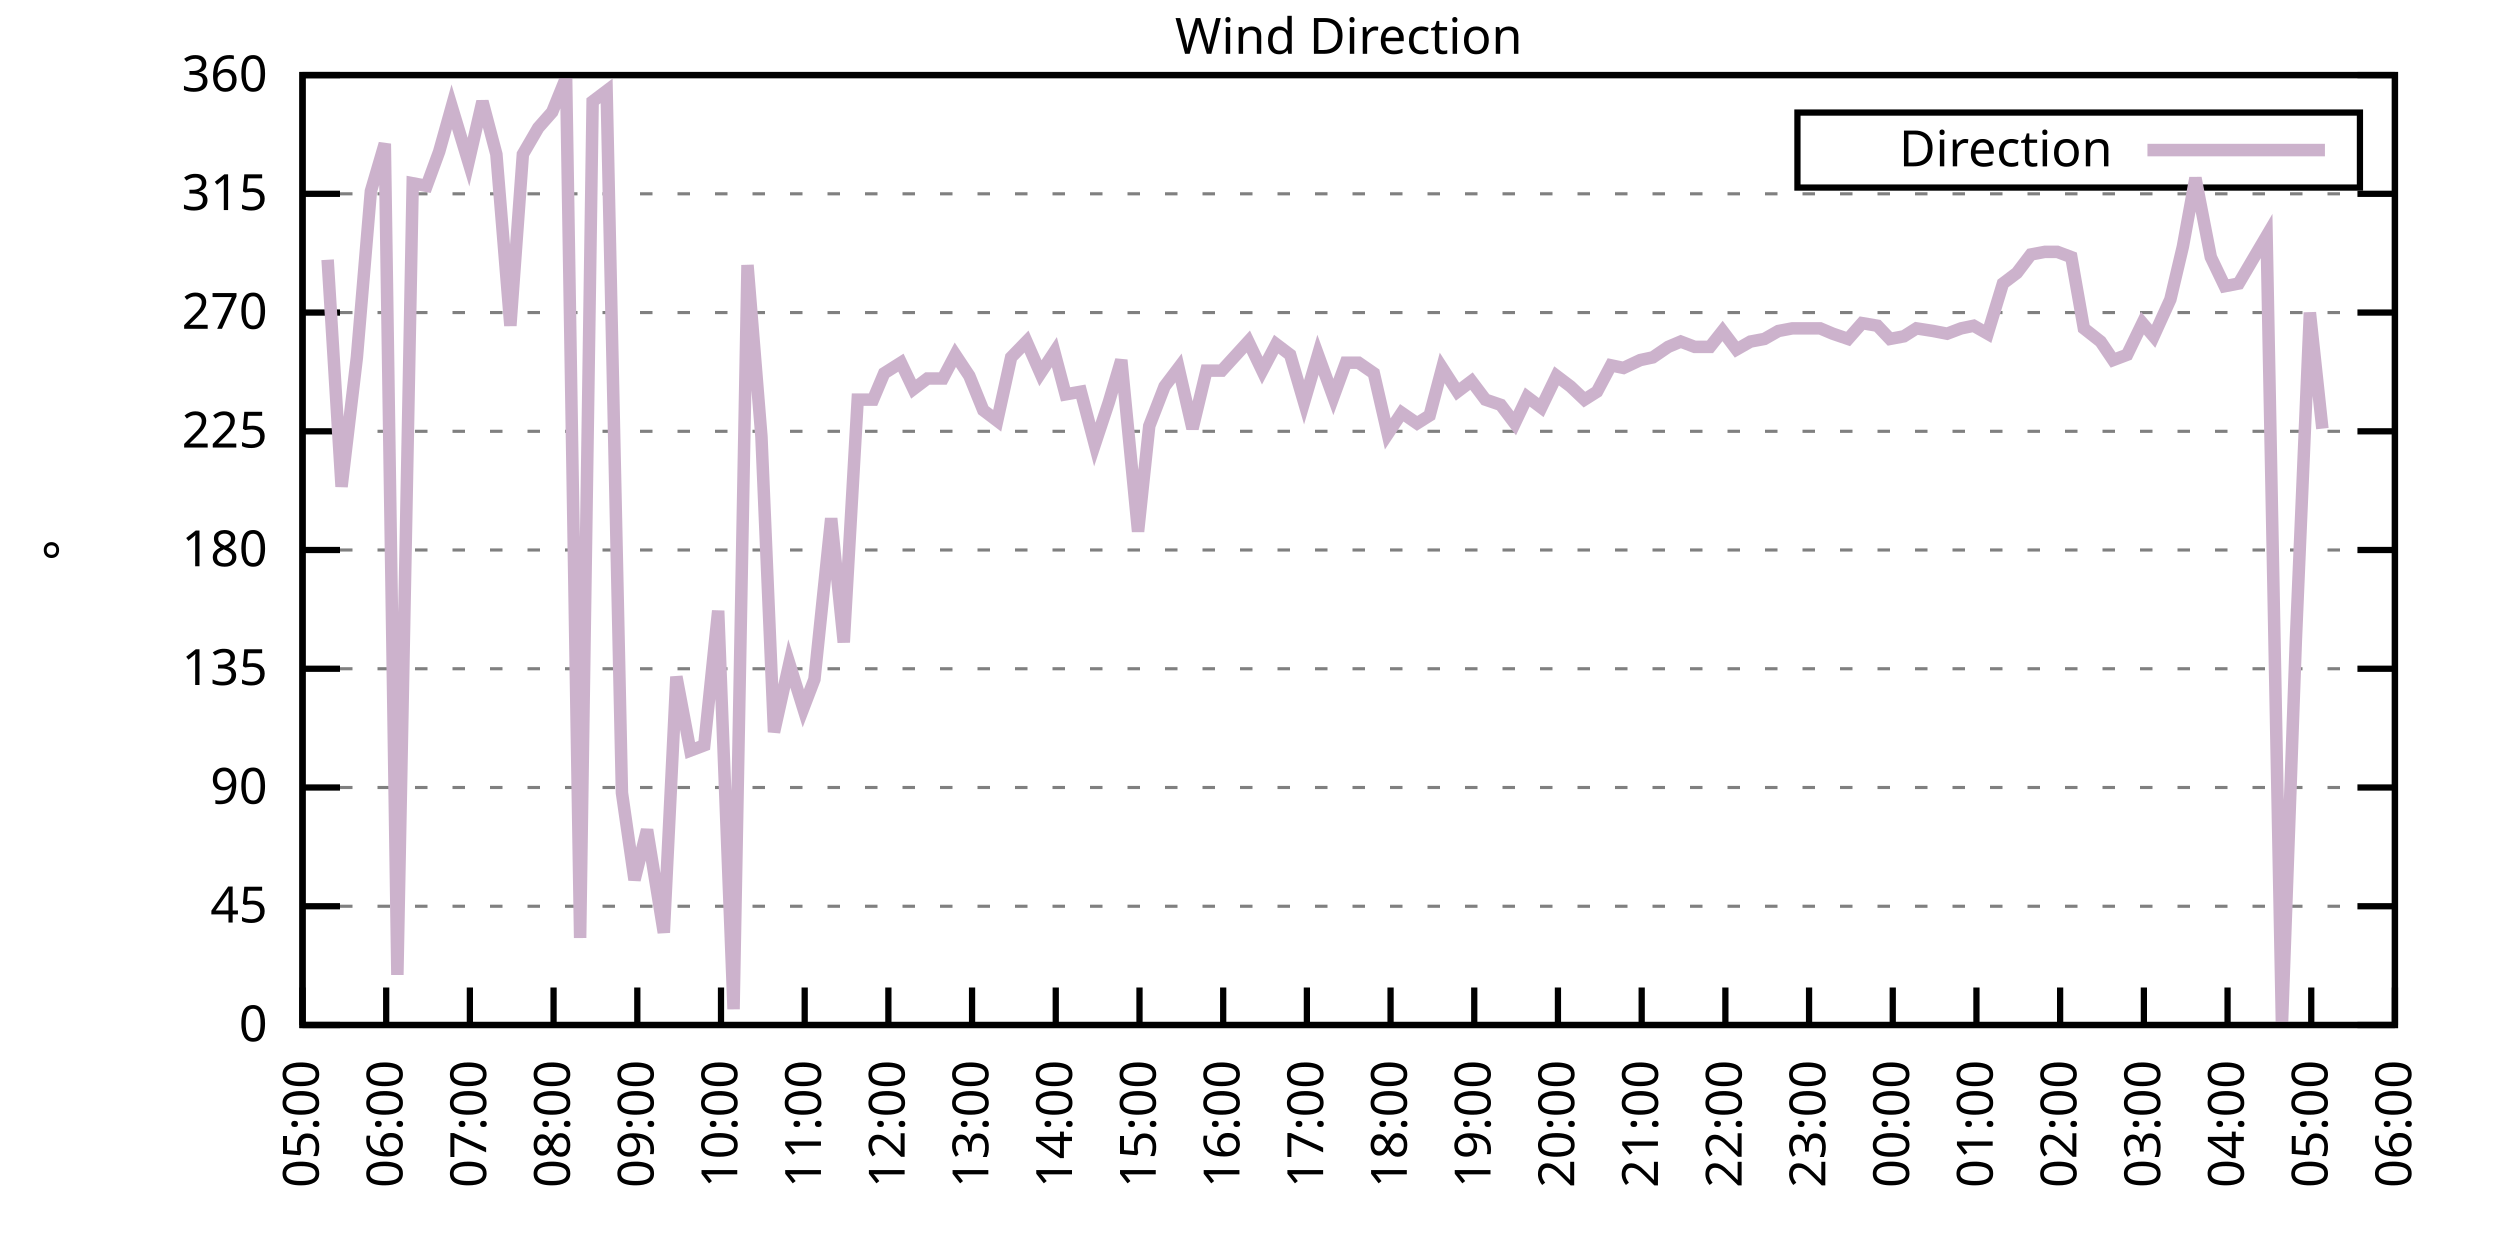
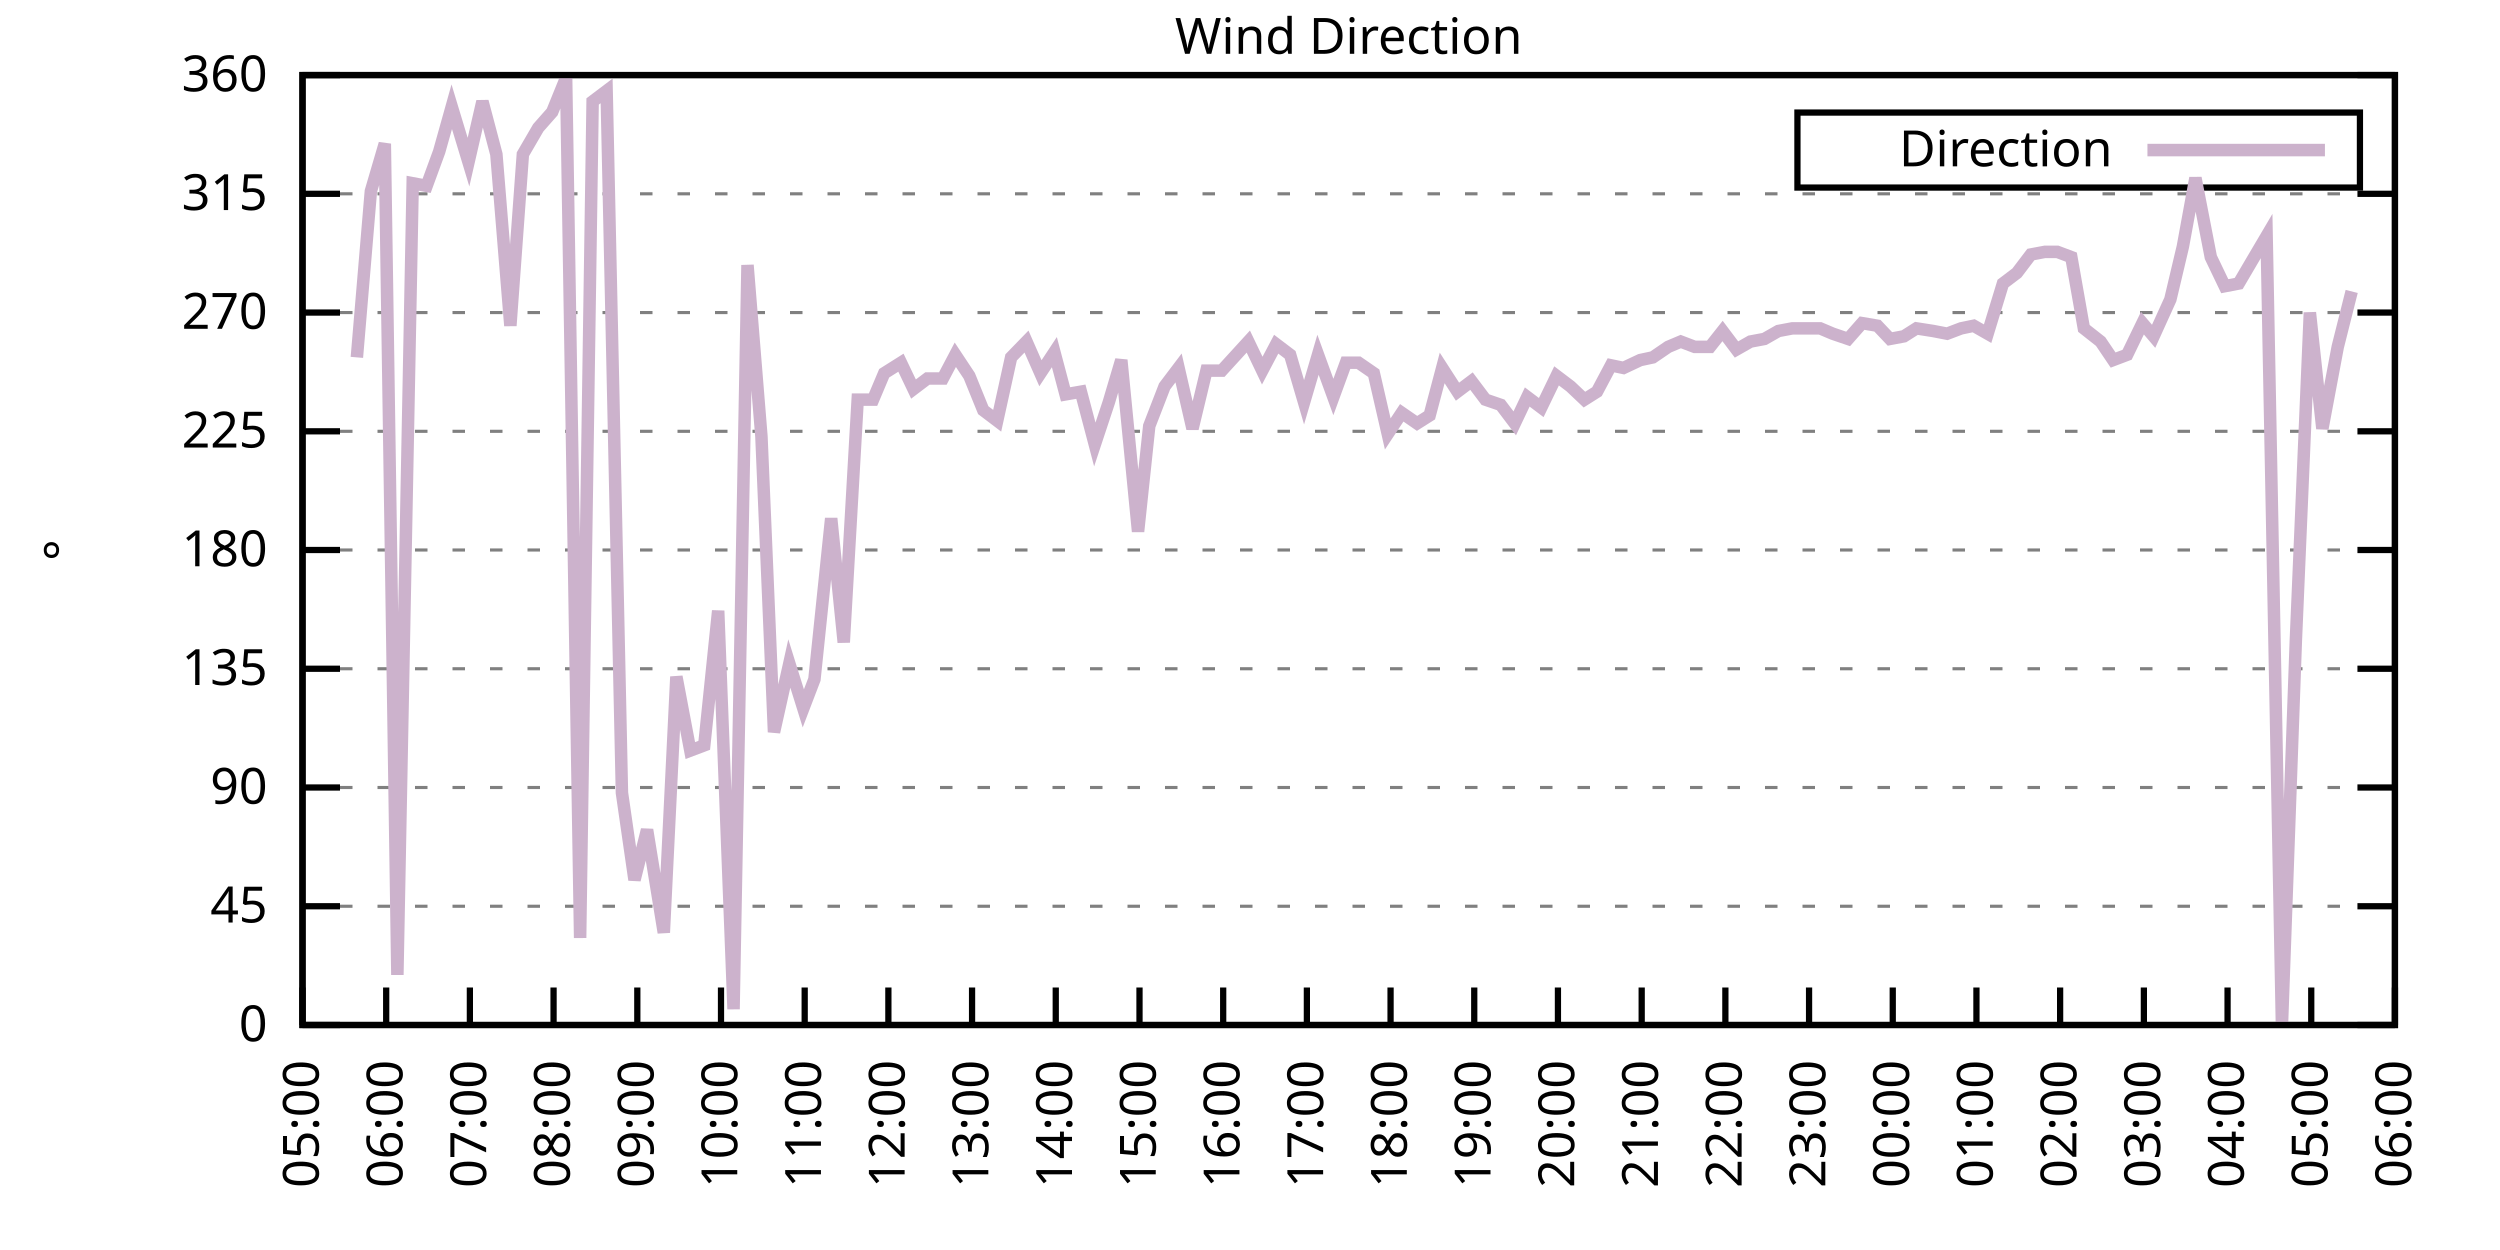
<svg xmlns="http://www.w3.org/2000/svg" xmlns:xlink="http://www.w3.org/1999/xlink" width="400" height="200" viewBox="0 0 400 200">
  <g id="gnuplot_canvas">
    <rect x="0" y="0" width="400" height="200" fill="none" />
    <defs>
      <circle id="gpDot" r="0.5" stroke-width="0.5" stroke="currentColor" />
      <path id="gpPt0" stroke-width="0.333" stroke="currentColor" d="M-1,0 h2 M0,-1 v2" />
      <path id="gpPt1" stroke-width="0.333" stroke="currentColor" d="M-1,-1 L1,1 M1,-1 L-1,1" />
      <path id="gpPt2" stroke-width="0.333" stroke="currentColor" d="M-1,0 L1,0 M0,-1 L0,1 M-1,-1 L1,1 M-1,1 L1,-1" />
      <rect id="gpPt3" stroke-width="0.333" stroke="currentColor" x="-1" y="-1" width="2" height="2" />
      <rect id="gpPt4" stroke-width="0.333" stroke="currentColor" fill="currentColor" x="-1" y="-1" width="2" height="2" />
      <circle id="gpPt5" stroke-width="0.333" stroke="currentColor" cx="0" cy="0" r="1" />
      <use xlink:href="#gpPt5" id="gpPt6" fill="currentColor" stroke="none" />
      <path id="gpPt7" stroke-width="0.333" stroke="currentColor" d="M0,-1.33 L-1.33,0.67 L1.33,0.67 z" />
      <use xlink:href="#gpPt7" id="gpPt8" fill="currentColor" stroke="none" />
      <use xlink:href="#gpPt7" id="gpPt9" stroke="currentColor" transform="rotate(180)" />
      <use xlink:href="#gpPt9" id="gpPt10" fill="currentColor" stroke="none" />
      <use xlink:href="#gpPt3" id="gpPt11" stroke="currentColor" transform="rotate(45)" />
      <use xlink:href="#gpPt11" id="gpPt12" fill="currentColor" stroke="none" />
      <path id="gpPt13" stroke-width="0.333" stroke="currentColor" d="M0,1.330 L1.265,0.411 L0.782,-1.067 L-0.782,-1.076 L-1.265,0.411 z" />
      <use xlink:href="#gpPt13" id="gpPt14" fill="currentColor" stroke="none" />
      <filter id="textbox" filterUnits="objectBoundingBox" x="0" y="0" height="1" width="1">
        <feFlood flood-color="white" flood-opacity="1" result="bgnd" />
        <feComposite in="SourceGraphic" in2="bgnd" operator="atop" />
      </filter>
      <filter id="greybox" filterUnits="objectBoundingBox" x="0" y="0" height="1" width="1">
        <feFlood flood-color="lightgrey" flood-opacity="1" result="grey" />
        <feComposite in="SourceGraphic" in2="grey" operator="atop" />
      </filter>
    </defs>
    <g fill="none" color="white" stroke="currentColor" stroke-width="1.00" stroke-linecap="butt" stroke-linejoin="miter">
</g>
    <g fill="none" color="black" stroke="currentColor" stroke-width="1.00" stroke-linecap="butt" stroke-linejoin="miter">
      <g stroke="none" shape-rendering="crispEdges">
        <polygon fill="rgb(255, 255, 255)" points="48.40,164.00 383.18,164.00 383.18,12.02 48.40,12.02 " />
      </g>
    </g>
    <g fill="none" color="black" stroke="currentColor" stroke-width="1.00" stroke-linecap="butt" stroke-linejoin="miter">
</g>
    <g fill="none" color="black" stroke="black" stroke-width="0.50" stroke-linecap="butt" stroke-linejoin="miter">
</g>
    <g fill="none" color="gray" stroke="currentColor" stroke-width="0.50" stroke-linecap="butt" stroke-linejoin="miter">
      <path stroke="gray" stroke-dasharray="2,4" class="gridline" d="M48.40,164.00 L383.19,164.00  " />
    </g>
    <g fill="none" color="gray" stroke="gray" stroke-width="1.00" stroke-linecap="butt" stroke-linejoin="miter">
</g>
    <g fill="none" color="black" stroke="currentColor" stroke-width="1.00" stroke-linecap="butt" stroke-linejoin="miter">
      <path stroke="black" d="M48.40,164.00 L54.40,164.00 M383.19,164.00 L377.19,164.00  " />
      <g transform="translate(42.80,166.60)" stroke="none" fill="black" font-family="Sans" font-size="8.00" text-anchor="end">
        <text>
          <tspan font-family="Sans"> 0</tspan>
        </text>
      </g>
    </g>
    <g fill="none" color="black" stroke="currentColor" stroke-width="1.00" stroke-linecap="butt" stroke-linejoin="miter">
</g>
    <g fill="none" color="black" stroke="black" stroke-width="0.50" stroke-linecap="butt" stroke-linejoin="miter">
</g>
    <g fill="none" color="gray" stroke="currentColor" stroke-width="0.50" stroke-linecap="butt" stroke-linejoin="miter">
      <path stroke="gray" stroke-dasharray="2,4" class="gridline" d="M48.40,145.00 L383.19,145.00  " />
    </g>
    <g fill="none" color="gray" stroke="gray" stroke-width="1.00" stroke-linecap="butt" stroke-linejoin="miter">
</g>
    <g fill="none" color="black" stroke="currentColor" stroke-width="1.00" stroke-linecap="butt" stroke-linejoin="miter">
      <path stroke="black" d="M48.40,145.00 L54.40,145.00 M383.19,145.00 L377.19,145.00  " />
      <g transform="translate(42.80,147.60)" stroke="none" fill="black" font-family="Sans" font-size="8.00" text-anchor="end">
        <text>
          <tspan font-family="Sans"> 45</tspan>
        </text>
      </g>
    </g>
    <g fill="none" color="black" stroke="currentColor" stroke-width="1.00" stroke-linecap="butt" stroke-linejoin="miter">
</g>
    <g fill="none" color="black" stroke="black" stroke-width="0.50" stroke-linecap="butt" stroke-linejoin="miter">
</g>
    <g fill="none" color="gray" stroke="currentColor" stroke-width="0.50" stroke-linecap="butt" stroke-linejoin="miter">
      <path stroke="gray" stroke-dasharray="2,4" class="gridline" d="M48.40,126.00 L383.19,126.00  " />
    </g>
    <g fill="none" color="gray" stroke="gray" stroke-width="1.00" stroke-linecap="butt" stroke-linejoin="miter">
</g>
    <g fill="none" color="black" stroke="currentColor" stroke-width="1.00" stroke-linecap="butt" stroke-linejoin="miter">
      <path stroke="black" d="M48.40,126.00 L54.40,126.00 M383.19,126.00 L377.19,126.00  " />
      <g transform="translate(42.80,128.60)" stroke="none" fill="black" font-family="Sans" font-size="8.00" text-anchor="end">
        <text>
          <tspan font-family="Sans"> 90</tspan>
        </text>
      </g>
    </g>
    <g fill="none" color="black" stroke="currentColor" stroke-width="1.00" stroke-linecap="butt" stroke-linejoin="miter">
</g>
    <g fill="none" color="black" stroke="black" stroke-width="0.50" stroke-linecap="butt" stroke-linejoin="miter">
</g>
    <g fill="none" color="gray" stroke="currentColor" stroke-width="0.50" stroke-linecap="butt" stroke-linejoin="miter">
      <path stroke="gray" stroke-dasharray="2,4" class="gridline" d="M48.40,107.00 L383.19,107.00  " />
    </g>
    <g fill="none" color="gray" stroke="gray" stroke-width="1.00" stroke-linecap="butt" stroke-linejoin="miter">
</g>
    <g fill="none" color="black" stroke="currentColor" stroke-width="1.00" stroke-linecap="butt" stroke-linejoin="miter">
      <path stroke="black" d="M48.40,107.00 L54.40,107.00 M383.19,107.00 L377.19,107.00  " />
      <g transform="translate(42.80,109.60)" stroke="none" fill="black" font-family="Sans" font-size="8.00" text-anchor="end">
        <text>
          <tspan font-family="Sans"> 135</tspan>
        </text>
      </g>
    </g>
    <g fill="none" color="black" stroke="currentColor" stroke-width="1.00" stroke-linecap="butt" stroke-linejoin="miter">
</g>
    <g fill="none" color="black" stroke="black" stroke-width="0.50" stroke-linecap="butt" stroke-linejoin="miter">
</g>
    <g fill="none" color="gray" stroke="currentColor" stroke-width="0.50" stroke-linecap="butt" stroke-linejoin="miter">
      <path stroke="gray" stroke-dasharray="2,4" class="gridline" d="M48.40,88.00 L383.19,88.00  " />
    </g>
    <g fill="none" color="gray" stroke="gray" stroke-width="1.00" stroke-linecap="butt" stroke-linejoin="miter">
</g>
    <g fill="none" color="black" stroke="currentColor" stroke-width="1.00" stroke-linecap="butt" stroke-linejoin="miter">
      <path stroke="black" d="M48.40,88.00 L54.40,88.00 M383.19,88.00 L377.19,88.00  " />
      <g transform="translate(42.80,90.60)" stroke="none" fill="black" font-family="Sans" font-size="8.00" text-anchor="end">
        <text>
          <tspan font-family="Sans"> 180</tspan>
        </text>
      </g>
    </g>
    <g fill="none" color="black" stroke="currentColor" stroke-width="1.00" stroke-linecap="butt" stroke-linejoin="miter">
</g>
    <g fill="none" color="black" stroke="black" stroke-width="0.50" stroke-linecap="butt" stroke-linejoin="miter">
</g>
    <g fill="none" color="gray" stroke="currentColor" stroke-width="0.50" stroke-linecap="butt" stroke-linejoin="miter">
      <path stroke="gray" stroke-dasharray="2,4" class="gridline" d="M48.40,69.01 L383.19,69.01  " />
    </g>
    <g fill="none" color="gray" stroke="gray" stroke-width="1.00" stroke-linecap="butt" stroke-linejoin="miter">
</g>
    <g fill="none" color="black" stroke="currentColor" stroke-width="1.00" stroke-linecap="butt" stroke-linejoin="miter">
      <path stroke="black" d="M48.40,69.01 L54.40,69.01 M383.19,69.01 L377.19,69.01  " />
      <g transform="translate(42.80,71.61)" stroke="none" fill="black" font-family="Sans" font-size="8.00" text-anchor="end">
        <text>
          <tspan font-family="Sans"> 225</tspan>
        </text>
      </g>
    </g>
    <g fill="none" color="black" stroke="currentColor" stroke-width="1.00" stroke-linecap="butt" stroke-linejoin="miter">
</g>
    <g fill="none" color="black" stroke="black" stroke-width="0.50" stroke-linecap="butt" stroke-linejoin="miter">
</g>
    <g fill="none" color="gray" stroke="currentColor" stroke-width="0.50" stroke-linecap="butt" stroke-linejoin="miter">
      <path stroke="gray" stroke-dasharray="2,4" class="gridline" d="M48.40,50.01 L383.19,50.01  " />
    </g>
    <g fill="none" color="gray" stroke="gray" stroke-width="1.00" stroke-linecap="butt" stroke-linejoin="miter">
</g>
    <g fill="none" color="black" stroke="currentColor" stroke-width="1.00" stroke-linecap="butt" stroke-linejoin="miter">
      <path stroke="black" d="M48.40,50.01 L54.40,50.01 M383.19,50.01 L377.19,50.01  " />
      <g transform="translate(42.80,52.61)" stroke="none" fill="black" font-family="Sans" font-size="8.00" text-anchor="end">
        <text>
          <tspan font-family="Sans"> 270</tspan>
        </text>
      </g>
    </g>
    <g fill="none" color="black" stroke="currentColor" stroke-width="1.00" stroke-linecap="butt" stroke-linejoin="miter">
</g>
    <g fill="none" color="black" stroke="black" stroke-width="0.50" stroke-linecap="butt" stroke-linejoin="miter">
</g>
    <g fill="none" color="gray" stroke="currentColor" stroke-width="0.50" stroke-linecap="butt" stroke-linejoin="miter">
      <path stroke="gray" stroke-dasharray="2,4" class="gridline" d="M48.40,31.01 L383.19,31.01  " />
    </g>
    <g fill="none" color="gray" stroke="gray" stroke-width="1.00" stroke-linecap="butt" stroke-linejoin="miter">
</g>
    <g fill="none" color="black" stroke="currentColor" stroke-width="1.00" stroke-linecap="butt" stroke-linejoin="miter">
      <path stroke="black" d="M48.40,31.01 L54.40,31.01 M383.19,31.01 L377.19,31.01  " />
      <g transform="translate(42.80,33.61)" stroke="none" fill="black" font-family="Sans" font-size="8.00" text-anchor="end">
        <text>
          <tspan font-family="Sans"> 315</tspan>
        </text>
      </g>
    </g>
    <g fill="none" color="black" stroke="currentColor" stroke-width="1.00" stroke-linecap="butt" stroke-linejoin="miter">
</g>
    <g fill="none" color="black" stroke="black" stroke-width="0.50" stroke-linecap="butt" stroke-linejoin="miter">
</g>
    <g fill="none" color="gray" stroke="currentColor" stroke-width="0.50" stroke-linecap="butt" stroke-linejoin="miter">
      <path stroke="gray" stroke-dasharray="2,4" class="gridline" d="M48.40,12.01 L383.19,12.01  " />
    </g>
    <g fill="none" color="gray" stroke="gray" stroke-width="1.00" stroke-linecap="butt" stroke-linejoin="miter">
</g>
    <g fill="none" color="black" stroke="currentColor" stroke-width="1.00" stroke-linecap="butt" stroke-linejoin="miter">
      <path stroke="black" d="M48.40,12.01 L54.40,12.01 M383.19,12.01 L377.19,12.01  " />
      <g transform="translate(42.80,14.61)" stroke="none" fill="black" font-family="Sans" font-size="8.00" text-anchor="end">
        <text>
          <tspan font-family="Sans"> 360</tspan>
        </text>
      </g>
    </g>
    <g fill="none" color="black" stroke="currentColor" stroke-width="1.00" stroke-linecap="butt" stroke-linejoin="miter">
      <path stroke="black" d="M48.40,164.00 L48.40,158.00  " />
      <g transform="translate(51.00,169.60) rotate(270.00)" stroke="none" fill="black" font-family="Sans" font-size="8.00" text-anchor="end">
        <text>
          <tspan font-family="Sans">05:00</tspan>
        </text>
      </g>
    </g>
    <g fill="none" color="black" stroke="currentColor" stroke-width="1.00" stroke-linecap="butt" stroke-linejoin="miter">
      <path stroke="black" d="M61.79,164.00 L61.79,158.00  " />
      <g transform="translate(64.39,169.60) rotate(270.00)" stroke="none" fill="black" font-family="Sans" font-size="8.00" text-anchor="end">
        <text>
          <tspan font-family="Sans">06:00</tspan>
        </text>
      </g>
    </g>
    <g fill="none" color="black" stroke="currentColor" stroke-width="1.00" stroke-linecap="butt" stroke-linejoin="miter">
      <path stroke="black" d="M75.18,164.00 L75.18,158.00  " />
      <g transform="translate(77.78,169.60) rotate(270.00)" stroke="none" fill="black" font-family="Sans" font-size="8.00" text-anchor="end">
        <text>
          <tspan font-family="Sans">07:00</tspan>
        </text>
      </g>
    </g>
    <g fill="none" color="black" stroke="currentColor" stroke-width="1.00" stroke-linecap="butt" stroke-linejoin="miter">
      <path stroke="black" d="M88.57,164.00 L88.57,158.00  " />
      <g transform="translate(91.17,169.60) rotate(270.00)" stroke="none" fill="black" font-family="Sans" font-size="8.00" text-anchor="end">
        <text>
          <tspan font-family="Sans">08:00</tspan>
        </text>
      </g>
    </g>
    <g fill="none" color="black" stroke="currentColor" stroke-width="1.00" stroke-linecap="butt" stroke-linejoin="miter">
      <path stroke="black" d="M101.97,164.00 L101.97,158.00  " />
      <g transform="translate(104.57,169.60) rotate(270.00)" stroke="none" fill="black" font-family="Sans" font-size="8.00" text-anchor="end">
        <text>
          <tspan font-family="Sans">09:00</tspan>
        </text>
      </g>
    </g>
    <g fill="none" color="black" stroke="currentColor" stroke-width="1.00" stroke-linecap="butt" stroke-linejoin="miter">
      <path stroke="black" d="M115.36,164.00 L115.36,158.00  " />
      <g transform="translate(117.96,169.60) rotate(270.00)" stroke="none" fill="black" font-family="Sans" font-size="8.00" text-anchor="end">
        <text>
          <tspan font-family="Sans">10:00</tspan>
        </text>
      </g>
    </g>
    <g fill="none" color="black" stroke="currentColor" stroke-width="1.00" stroke-linecap="butt" stroke-linejoin="miter">
      <path stroke="black" d="M128.75,164.00 L128.75,158.00  " />
      <g transform="translate(131.35,169.60) rotate(270.00)" stroke="none" fill="black" font-family="Sans" font-size="8.00" text-anchor="end">
        <text>
          <tspan font-family="Sans">11:00</tspan>
        </text>
      </g>
    </g>
    <g fill="none" color="black" stroke="currentColor" stroke-width="1.00" stroke-linecap="butt" stroke-linejoin="miter">
      <path stroke="black" d="M142.14,164.00 L142.14,158.00  " />
      <g transform="translate(144.74,169.60) rotate(270.00)" stroke="none" fill="black" font-family="Sans" font-size="8.00" text-anchor="end">
        <text>
          <tspan font-family="Sans">12:00</tspan>
        </text>
      </g>
    </g>
    <g fill="none" color="black" stroke="currentColor" stroke-width="1.00" stroke-linecap="butt" stroke-linejoin="miter">
      <path stroke="black" d="M155.53,164.00 L155.53,158.00  " />
      <g transform="translate(158.13,169.60) rotate(270.00)" stroke="none" fill="black" font-family="Sans" font-size="8.00" text-anchor="end">
        <text>
          <tspan font-family="Sans">13:00</tspan>
        </text>
      </g>
    </g>
    <g fill="none" color="black" stroke="currentColor" stroke-width="1.00" stroke-linecap="butt" stroke-linejoin="miter">
      <path stroke="black" d="M168.92,164.00 L168.92,158.00  " />
      <g transform="translate(171.52,169.60) rotate(270.00)" stroke="none" fill="black" font-family="Sans" font-size="8.00" text-anchor="end">
        <text>
          <tspan font-family="Sans">14:00</tspan>
        </text>
      </g>
    </g>
    <g fill="none" color="black" stroke="currentColor" stroke-width="1.00" stroke-linecap="butt" stroke-linejoin="miter">
      <path stroke="black" d="M182.32,164.00 L182.32,158.00  " />
      <g transform="translate(184.92,169.60) rotate(270.00)" stroke="none" fill="black" font-family="Sans" font-size="8.00" text-anchor="end">
        <text>
          <tspan font-family="Sans">15:00</tspan>
        </text>
      </g>
    </g>
    <g fill="none" color="black" stroke="currentColor" stroke-width="1.00" stroke-linecap="butt" stroke-linejoin="miter">
      <path stroke="black" d="M195.71,164.00 L195.71,158.00  " />
      <g transform="translate(198.31,169.60) rotate(270.00)" stroke="none" fill="black" font-family="Sans" font-size="8.00" text-anchor="end">
        <text>
          <tspan font-family="Sans">16:00</tspan>
        </text>
      </g>
    </g>
    <g fill="none" color="black" stroke="currentColor" stroke-width="1.00" stroke-linecap="butt" stroke-linejoin="miter">
      <path stroke="black" d="M209.10,164.00 L209.10,158.00  " />
      <g transform="translate(211.70,169.60) rotate(270.00)" stroke="none" fill="black" font-family="Sans" font-size="8.00" text-anchor="end">
        <text>
          <tspan font-family="Sans">17:00</tspan>
        </text>
      </g>
    </g>
    <g fill="none" color="black" stroke="currentColor" stroke-width="1.00" stroke-linecap="butt" stroke-linejoin="miter">
      <path stroke="black" d="M222.49,164.00 L222.49,158.00  " />
      <g transform="translate(225.09,169.60) rotate(270.00)" stroke="none" fill="black" font-family="Sans" font-size="8.00" text-anchor="end">
        <text>
          <tspan font-family="Sans">18:00</tspan>
        </text>
      </g>
    </g>
    <g fill="none" color="black" stroke="currentColor" stroke-width="1.00" stroke-linecap="butt" stroke-linejoin="miter">
      <path stroke="black" d="M235.88,164.00 L235.88,158.00  " />
      <g transform="translate(238.48,169.60) rotate(270.00)" stroke="none" fill="black" font-family="Sans" font-size="8.00" text-anchor="end">
        <text>
          <tspan font-family="Sans">19:00</tspan>
        </text>
      </g>
    </g>
    <g fill="none" color="black" stroke="currentColor" stroke-width="1.00" stroke-linecap="butt" stroke-linejoin="miter">
      <path stroke="black" d="M249.27,164.00 L249.27,158.00  " />
      <g transform="translate(251.87,169.60) rotate(270.00)" stroke="none" fill="black" font-family="Sans" font-size="8.00" text-anchor="end">
        <text>
          <tspan font-family="Sans">20:00</tspan>
        </text>
      </g>
    </g>
    <g fill="none" color="black" stroke="currentColor" stroke-width="1.00" stroke-linecap="butt" stroke-linejoin="miter">
      <path stroke="black" d="M262.67,164.00 L262.67,158.00  " />
      <g transform="translate(265.27,169.60) rotate(270.00)" stroke="none" fill="black" font-family="Sans" font-size="8.00" text-anchor="end">
        <text>
          <tspan font-family="Sans">21:00</tspan>
        </text>
      </g>
    </g>
    <g fill="none" color="black" stroke="currentColor" stroke-width="1.00" stroke-linecap="butt" stroke-linejoin="miter">
      <path stroke="black" d="M276.06,164.00 L276.06,158.00  " />
      <g transform="translate(278.66,169.60) rotate(270.00)" stroke="none" fill="black" font-family="Sans" font-size="8.00" text-anchor="end">
        <text>
          <tspan font-family="Sans">22:00</tspan>
        </text>
      </g>
    </g>
    <g fill="none" color="black" stroke="currentColor" stroke-width="1.00" stroke-linecap="butt" stroke-linejoin="miter">
      <path stroke="black" d="M289.45,164.00 L289.45,158.00  " />
      <g transform="translate(292.05,169.60) rotate(270.00)" stroke="none" fill="black" font-family="Sans" font-size="8.00" text-anchor="end">
        <text>
          <tspan font-family="Sans">23:00</tspan>
        </text>
      </g>
    </g>
    <g fill="none" color="black" stroke="currentColor" stroke-width="1.00" stroke-linecap="butt" stroke-linejoin="miter">
      <path stroke="black" d="M302.84,164.00 L302.84,158.00  " />
      <g transform="translate(305.44,169.60) rotate(270.00)" stroke="none" fill="black" font-family="Sans" font-size="8.00" text-anchor="end">
        <text>
          <tspan font-family="Sans">00:00</tspan>
        </text>
      </g>
    </g>
    <g fill="none" color="black" stroke="currentColor" stroke-width="1.00" stroke-linecap="butt" stroke-linejoin="miter">
      <path stroke="black" d="M316.23,164.00 L316.23,158.00  " />
      <g transform="translate(318.83,169.60) rotate(270.00)" stroke="none" fill="black" font-family="Sans" font-size="8.00" text-anchor="end">
        <text>
          <tspan font-family="Sans">01:00</tspan>
        </text>
      </g>
    </g>
    <g fill="none" color="black" stroke="currentColor" stroke-width="1.00" stroke-linecap="butt" stroke-linejoin="miter">
      <path stroke="black" d="M329.62,164.00 L329.62,158.00  " />
      <g transform="translate(332.22,169.60) rotate(270.00)" stroke="none" fill="black" font-family="Sans" font-size="8.00" text-anchor="end">
        <text>
          <tspan font-family="Sans">02:00</tspan>
        </text>
      </g>
    </g>
    <g fill="none" color="black" stroke="currentColor" stroke-width="1.00" stroke-linecap="butt" stroke-linejoin="miter">
      <path stroke="black" d="M343.02,164.00 L343.02,158.00  " />
      <g transform="translate(345.62,169.60) rotate(270.00)" stroke="none" fill="black" font-family="Sans" font-size="8.00" text-anchor="end">
        <text>
          <tspan font-family="Sans">03:00</tspan>
        </text>
      </g>
    </g>
    <g fill="none" color="black" stroke="currentColor" stroke-width="1.00" stroke-linecap="butt" stroke-linejoin="miter">
      <path stroke="black" d="M356.41,164.00 L356.41,158.00  " />
      <g transform="translate(359.01,169.60) rotate(270.00)" stroke="none" fill="black" font-family="Sans" font-size="8.00" text-anchor="end">
        <text>
          <tspan font-family="Sans">04:00</tspan>
        </text>
      </g>
    </g>
    <g fill="none" color="black" stroke="currentColor" stroke-width="1.00" stroke-linecap="butt" stroke-linejoin="miter">
      <path stroke="black" d="M369.80,164.00 L369.80,158.00  " />
      <g transform="translate(372.40,169.60) rotate(270.00)" stroke="none" fill="black" font-family="Sans" font-size="8.00" text-anchor="end">
        <text>
          <tspan font-family="Sans">05:00</tspan>
        </text>
      </g>
    </g>
    <g fill="none" color="black" stroke="currentColor" stroke-width="1.00" stroke-linecap="butt" stroke-linejoin="miter">
      <path stroke="black" d="M383.19,164.00 L383.19,158.00  " />
      <g transform="translate(385.79,169.60) rotate(270.00)" stroke="none" fill="black" font-family="Sans" font-size="8.00" text-anchor="end">
        <text>
          <tspan font-family="Sans">06:00</tspan>
        </text>
      </g>
    </g>
    <g fill="none" color="black" stroke="currentColor" stroke-width="1.00" stroke-linecap="butt" stroke-linejoin="miter">
</g>
    <g fill="none" color="black" stroke="currentColor" stroke-width="1.00" stroke-linecap="butt" stroke-linejoin="miter">
      <path stroke="black" d="M48.40,12.01 L48.40,164.00 L383.19,164.00 L383.19,12.01 L48.40,12.01 Z  " />
    </g>
    <g fill="none" color="black" stroke="currentColor" stroke-width="1.00" stroke-linecap="butt" stroke-linejoin="miter">
</g>
    <g fill="none" color="black" stroke="currentColor" stroke-width="1.00" stroke-linecap="butt" stroke-linejoin="miter">
      <path stroke="black" d="M287.59,30.01 L287.59,18.01 L377.59,18.01 L377.59,30.01 L287.59,30.01 Z  " />
    </g>
    <g id="Wind_direction_plot_1">
      <g fill="none" color="white" stroke="black" stroke-width="2.00" stroke-linecap="butt" stroke-linejoin="miter">
</g>
      <g fill="none" color="black" stroke="currentColor" stroke-width="2.00" stroke-linecap="butt" stroke-linejoin="miter">
        <g transform="translate(337.99,26.61)" stroke="none" fill="black" font-family="Sans" font-size="8.00" text-anchor="end">
          <text>
            <tspan font-family="Sans">Direction</tspan>
          </text>
        </g>
      </g>
      <g fill="none" color="black" stroke="currentColor" stroke-width="2.00" stroke-linecap="butt" stroke-linejoin="miter">
-         <path stroke="rgb(204, 178, 204)" d="M343.59,24.01 L371.99,24.01 M52.42,41.56 L54.65,77.87 L57.10,57.18 L59.34,30.59 L61.57,22.99 L63.58,155.98   L66.03,29.32 L68.26,29.74 L70.27,24.25 L72.28,17.08 L74.96,25.94 L77.19,16.23 L79.42,24.68 L81.66,52.12   L83.66,24.68 L86.12,20.45 L88.35,17.92 L90.58,12.43 L92.82,150.07 L94.82,16.23 L97.06,14.54 L99.51,126.85   L101.52,140.78 L103.53,132.76 L106.21,149.22 L108.22,108.27 L110.45,120.09 L112.68,119.25 L114.91,97.72 L117.37,161.47   L119.60,42.41 L121.83,69.85 L123.84,117.14 L126.29,106.16 L128.53,113.34 L130.31,108.69 L132.99,82.94 L135.00,102.78   L137.23,63.94 L139.69,63.94 L141.47,59.72 L144.15,58.03 L146.16,62.25 L148.39,60.56 L150.85,60.56 L152.85,56.76   L155.09,60.14 L157.32,65.63 L159.55,67.32 L161.78,57.18 L164.24,54.65 L166.47,59.72 L168.70,56.34 L170.49,63.10   L172.94,62.67 L175.17,71.12 L177.41,64.36 L179.41,57.61 L182.09,85.05 L183.88,68.16 L186.33,61.83 L188.57,58.87   L190.80,68.58 L193.03,59.30 L195.48,59.30 L199.73,54.65 L201.96,59.30 L204.19,55.07 L206.42,56.76 L208.65,64.36   L210.88,56.76 L213.34,63.52 L215.35,58.03 L217.36,58.03 L219.81,59.72 L222.04,69.43 L224.28,66.05 L226.73,67.74   L228.74,66.47 L230.75,58.87 L233.20,62.67 L235.44,60.98 L237.67,63.94 L240.12,64.78 L242.36,67.74 L244.36,63.52   L246.60,65.21 L249.05,60.14 L251.28,61.83 L253.51,63.94 L255.52,62.67 L257.76,58.45 L259.76,58.87 L262.44,57.61   L264.45,57.18 L266.91,55.50 L268.92,54.65 L271.15,55.50 L273.60,55.50 L275.61,52.96 L277.84,55.92 L280.07,54.65   L282.31,54.23 L284.54,52.96 L286.77,52.54 L289.00,52.54 L291.23,52.54 L293.24,53.39 L295.70,54.23 L297.93,51.70   L300.39,52.12 L302.39,54.23 L304.63,53.81 L306.63,52.54 L309.31,52.96 L311.54,53.39 L313.78,52.54 L315.79,52.12   L318.02,53.39 L320.47,45.36 L322.70,43.67 L324.94,40.72 L327.17,40.30 L329.18,40.30 L331.41,41.14 L333.42,52.54   L336.10,54.65 L338.10,57.61 L340.34,56.76 L342.79,51.70 L344.58,53.81 L347.26,47.90 L349.26,39.45 L351.27,28.48   L353.73,41.14 L355.96,45.79 L358.19,45.36 L360.42,41.56 L362.66,37.76 L365.11,164.00 L367.34,102.36 L369.58,50.01   L371.58,68.58  " />
+         <path stroke="rgb(204, 178, 204)" d="M343.59,24.01 L371.99,24.01 M57.10,57.18 L59.34,30.59 L61.57,22.99 L63.58,155.98 L66.03,29.32 L68.26,29.74   L70.27,24.25 L72.28,17.08 L74.96,25.94 L77.19,16.23 L79.42,24.68 L81.66,52.12 L83.66,24.68 L86.12,20.45   L88.35,17.92 L90.58,12.43 L92.82,150.07 L94.82,16.23 L97.06,14.54 L99.51,126.85 L101.52,140.78 L103.53,132.76   L106.21,149.22 L108.22,108.27 L110.45,120.09 L112.68,119.25 L114.91,97.72 L117.37,161.47 L119.60,42.41 L121.83,69.85   L123.84,117.14 L126.29,106.16 L128.53,113.34 L130.31,108.69 L132.99,82.94 L135.00,102.78 L137.23,63.94 L139.69,63.94   L141.47,59.72 L144.15,58.03 L146.16,62.25 L148.39,60.56 L150.85,60.56 L152.85,56.76 L155.09,60.14 L157.32,65.63   L159.55,67.32 L161.78,57.18 L164.24,54.65 L166.47,59.72 L168.70,56.34 L170.49,63.10 L172.94,62.67 L175.17,71.12   L177.41,64.36 L179.41,57.61 L182.09,85.05 L183.88,68.16 L186.33,61.83 L188.57,58.87 L190.80,68.58 L193.03,59.30   L195.48,59.30 L199.73,54.65 L201.96,59.30 L204.19,55.07 L206.42,56.76 L208.65,64.36 L210.88,56.76 L213.34,63.52   L215.35,58.03 L217.36,58.03 L219.81,59.72 L222.04,69.43 L224.28,66.05 L226.73,67.74 L228.74,66.47 L230.75,58.87   L233.20,62.67 L235.44,60.98 L237.67,63.94 L240.12,64.78 L242.36,67.74 L244.36,63.52 L246.60,65.21 L249.05,60.14   L251.28,61.83 L253.51,63.94 L255.52,62.67 L257.76,58.45 L259.76,58.87 L262.44,57.61 L264.45,57.18 L266.91,55.50   L268.92,54.65 L271.15,55.50 L273.60,55.50 L275.61,52.96 L277.84,55.92 L280.07,54.65 L282.31,54.23 L284.54,52.96   L286.77,52.54 L289.00,52.54 L291.23,52.54 L293.24,53.39 L295.70,54.23 L297.93,51.70 L300.39,52.12 L302.39,54.23   L304.63,53.81 L306.63,52.54 L309.31,52.96 L311.54,53.39 L313.78,52.54 L315.79,52.12 L318.02,53.39 L320.47,45.36   L322.70,43.67 L324.94,40.72 L327.17,40.30 L329.18,40.30 L331.41,41.14 L333.42,52.54 L336.10,54.65 L338.10,57.61   L340.34,56.76 L342.79,51.70 L344.58,53.81 L347.26,47.90 L349.26,39.45 L351.27,28.48 L353.73,41.14 L355.96,45.79   L358.19,45.36 L360.42,41.56 L362.66,37.76 L365.11,164.00 L367.34,102.36 L369.58,50.01 L371.58,68.58 L374.04,55.50   L376.27,46.63  " />
      </g>
    </g>
    <g fill="none" color="black" stroke="currentColor" stroke-width="2.00" stroke-linecap="butt" stroke-linejoin="miter">
</g>
    <g fill="none" color="black" stroke="black" stroke-width="1.00" stroke-linecap="butt" stroke-linejoin="miter">
</g>
    <g fill="none" color="black" stroke="currentColor" stroke-width="1.00" stroke-linecap="butt" stroke-linejoin="miter">
      <path stroke="black" d="M48.40,12.01 L48.40,164.00 L383.19,164.00 L383.19,12.01 L48.40,12.01 Z  " />
      <g transform="translate(12.80,88.01) rotate(270.00)" stroke="none" fill="black" font-family="Sans" font-size="8.00" text-anchor="middle">
        <text>
          <tspan font-family="Sans">°</tspan>
        </text>
      </g>
    </g>
    <g fill="none" color="black" stroke="currentColor" stroke-width="1.00" stroke-linecap="butt" stroke-linejoin="miter">
</g>
    <g fill="none" color="black" stroke="currentColor" stroke-width="1.00" stroke-linecap="butt" stroke-linejoin="miter">
      <g transform="translate(215.79,8.61)" stroke="none" fill="black" font-family="Sans" font-size="8.00" text-anchor="middle">
        <text>
          <tspan font-family="Sans">Wind Direction</tspan>
        </text>
      </g>
    </g>
    <g fill="none" color="black" stroke="currentColor" stroke-width="1.00" stroke-linecap="butt" stroke-linejoin="miter">
</g>
  </g>
</svg>
